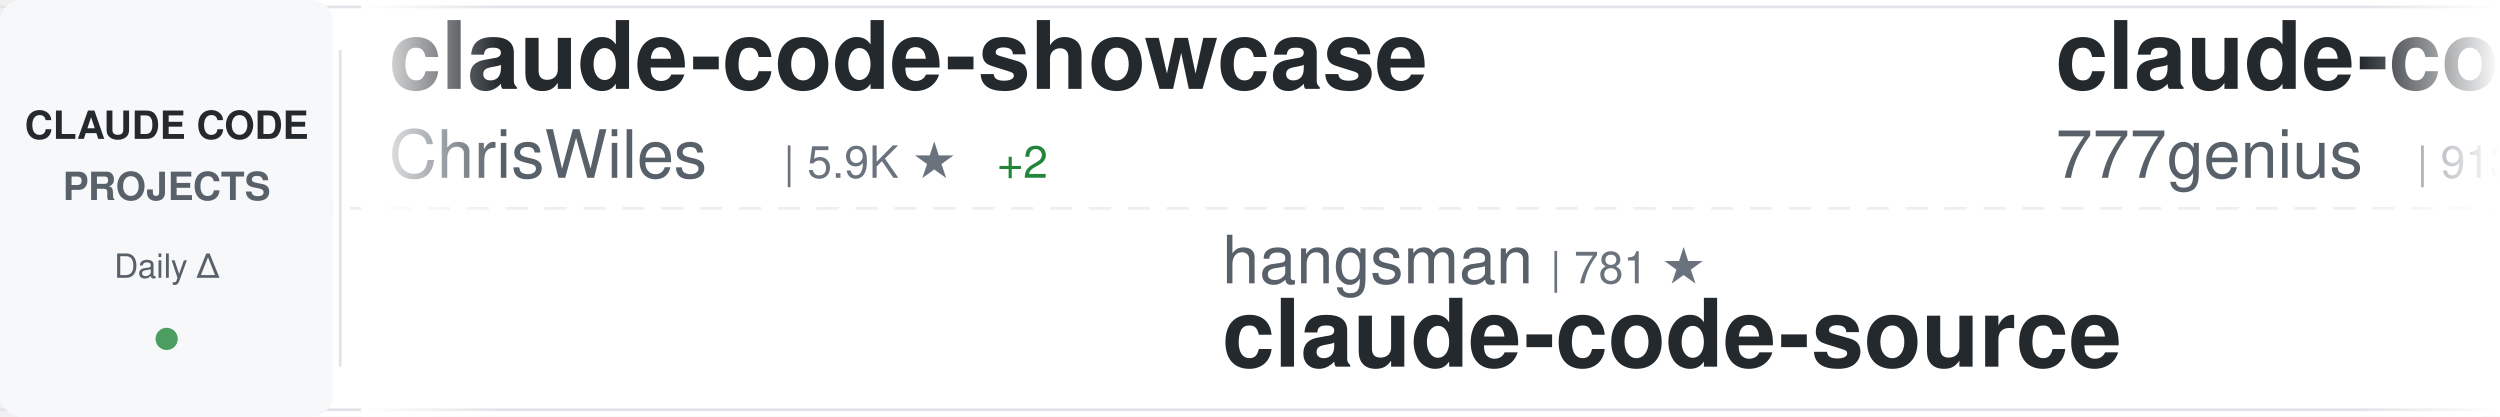
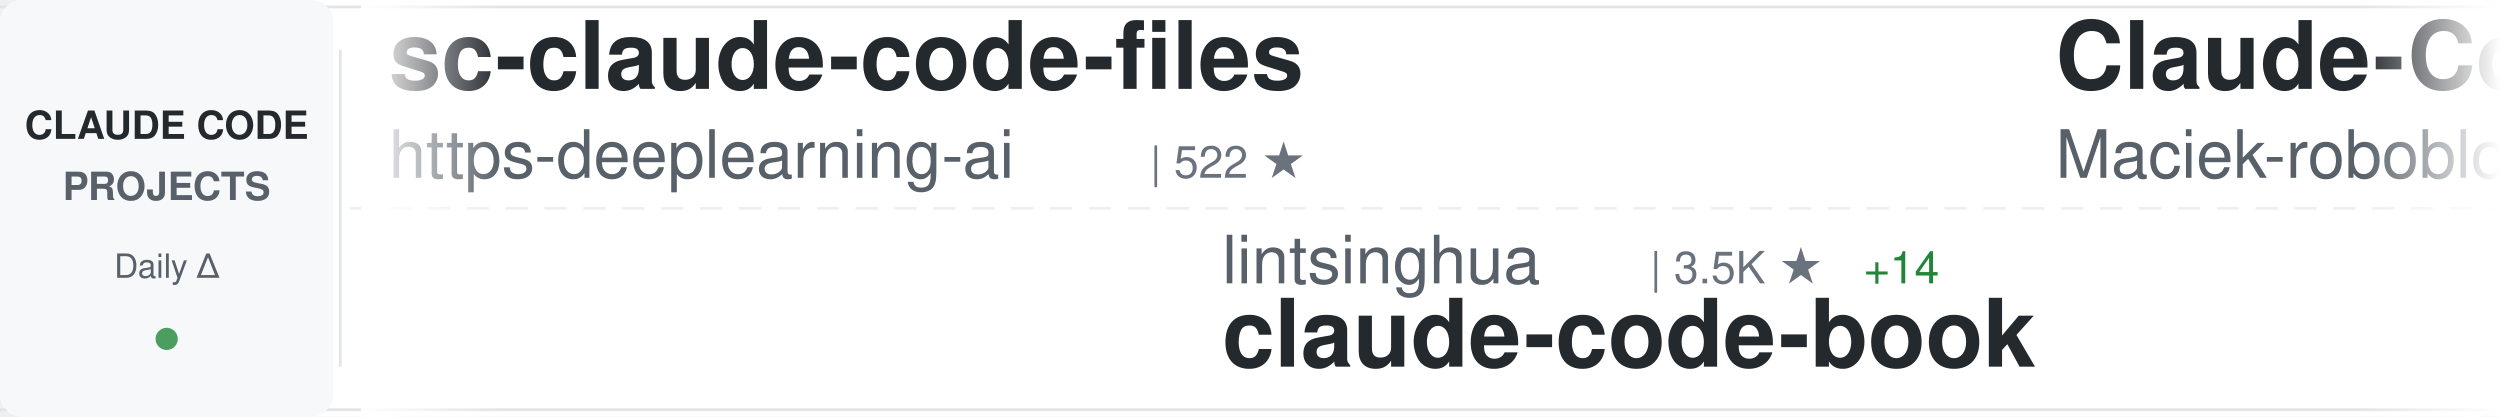
<svg xmlns="http://www.w3.org/2000/svg" width="900" height="150">
  <defs>
    <linearGradient id="awesomeLeftFade" x1="0%" y1="0%" x2="100%" y2="0%">
      <stop offset="0%" style="stop-color:#ffffff;stop-opacity:1" />
      <stop offset="100%" style="stop-color:#ffffff;stop-opacity:0" />
    </linearGradient>
    <linearGradient id="awesomeRightFade" x1="0%" y1="0%" x2="100%" y2="0%">
      <stop offset="0%" style="stop-color:#ffffff;stop-opacity:0" />
      <stop offset="100%" style="stop-color:#ffffff;stop-opacity:1" />
    </linearGradient>
  </defs>
  <rect width="900" height="150" fill="#ffffff" rx="8" />
  <rect x="0" y="2" width="900" height="1" fill="#e1e4e8" />
  <rect x="0" y="147" width="900" height="1" fill="#e1e4e8" />
  <line x1="0" y1="75" x2="900" y2="75" stroke="#e1e4e8" stroke-width="1" stroke-dasharray="8 6" opacity="0.6" />
  <rect x="0" y="0" width="120" height="150" fill="#f6f8fa" rx="8" />
  <text x="60" y="50" font-family="-apple-system, BlinkMacSystemFont, 'Segoe UI', Helvetica, Arial, sans-serif" font-size="14" font-weight="600" fill="#24292e" text-anchor="middle">CLAUDE CODE</text>
  <text x="60" y="72" font-family="-apple-system, BlinkMacSystemFont, 'Segoe UI', Helvetica, Arial, sans-serif" font-size="14" font-weight="600" fill="#586069" text-anchor="middle">PROJECTS</text>
  <text x="60" y="100" font-family="-apple-system, BlinkMacSystemFont, 'Segoe UI', Helvetica, Arial, sans-serif" font-size="12" font-weight="500" fill="#586069" text-anchor="middle">Daily Δ</text>
  <circle cx="60" cy="122" r="4" fill="#22863a" opacity="0.8" />
  <rect x="122" y="18" width="1" height="114" fill="#e1e4e8" />
  <clipPath id="awesomeTickerClip">
    <rect x="130" y="0" width="770" height="150" />
  </clipPath>
  <g clip-path="url(#awesomeTickerClip)">
    <g id="awesomeTickerItems">
      <animateTransform attributeName="transform" attributeType="XML" type="translate" from="0 0" to="-3000 0" dur="54s" repeatCount="indefinite" />
      <g transform="translate(0, 0)">
-         <text x="140" y="32" font-family="-apple-system, BlinkMacSystemFont, 'Segoe UI', Helvetica, Arial, sans-serif" font-size="34" font-weight="600" fill="#24292e">claude-code-showcase</text>
-         <text x="140" y="64" font-family="-apple-system, BlinkMacSystemFont, 'Segoe UI', Helvetica, Arial, sans-serif" font-size="24" font-weight="400" fill="#586069">ChrisWiles</text>
-         <text x="282" y="64" font-family="-apple-system, BlinkMacSystemFont, 'Segoe UI', Helvetica, Arial, sans-serif" font-size="16" font-weight="500" fill="#6a737d">| 5.9K ★</text>
-         <text x="359" y="64" font-family="-apple-system, BlinkMacSystemFont, 'Segoe UI', Helvetica, Arial, sans-serif" font-size="16" font-weight="500" fill="#22863a"> +2</text>
+         <text x="140" y="32" font-family="-apple-system, BlinkMacSystemFont, 'Segoe UI', Helvetica, Arial, sans-serif" font-size="34" font-weight="600" fill="#24292e">sc-claude-code-files</text>
+         <text x="140" y="64" font-family="-apple-system, BlinkMacSystemFont, 'Segoe UI', Helvetica, Arial, sans-serif" font-size="24" font-weight="400" fill="#586069">https-deeplearning-ai</text>
+         <text x="414" y="64" font-family="-apple-system, BlinkMacSystemFont, 'Segoe UI', Helvetica, Arial, sans-serif" font-size="16" font-weight="500" fill="#6a737d">| 522 ★</text>
      </g>
      <g transform="translate(300, 0)">
-         <text x="140" y="102" font-family="-apple-system, BlinkMacSystemFont, 'Segoe UI', Helvetica, Arial, sans-serif" font-size="24" font-weight="400" fill="#586069">hangsman</text>
-         <text x="258" y="102" font-family="-apple-system, BlinkMacSystemFont, 'Segoe UI', Helvetica, Arial, sans-serif" font-size="16" font-weight="500" fill="#6a737d">| 781 ★</text>
-         <text x="140" y="132" font-family="-apple-system, BlinkMacSystemFont, 'Segoe UI', Helvetica, Arial, sans-serif" font-size="34" font-weight="600" fill="#24292e">claude-code-source</text>
+         <text x="140" y="102" font-family="-apple-system, BlinkMacSystemFont, 'Segoe UI', Helvetica, Arial, sans-serif" font-size="24" font-weight="400" fill="#586069">lintsinghua</text>
+         <text x="294" y="102" font-family="-apple-system, BlinkMacSystemFont, 'Segoe UI', Helvetica, Arial, sans-serif" font-size="16" font-weight="500" fill="#6a737d">| 3.5K ★</text>
+         <text x="371" y="102" font-family="-apple-system, BlinkMacSystemFont, 'Segoe UI', Helvetica, Arial, sans-serif" font-size="16" font-weight="500" fill="#22863a"> +14</text>
+         <text x="140" y="132" font-family="-apple-system, BlinkMacSystemFont, 'Segoe UI', Helvetica, Arial, sans-serif" font-size="34" font-weight="600" fill="#24292e">claude-code-book</text>
      </g>
      <g transform="translate(600, 0)">
-         <text x="140" y="32" font-family="-apple-system, BlinkMacSystemFont, 'Segoe UI', Helvetica, Arial, sans-serif" font-size="34" font-weight="600" fill="#24292e">claude-code-source-code</text>
-         <text x="140" y="64" font-family="-apple-system, BlinkMacSystemFont, 'Segoe UI', Helvetica, Arial, sans-serif" font-size="24" font-weight="400" fill="#586069">777genius</text>
-         <text x="270" y="64" font-family="-apple-system, BlinkMacSystemFont, 'Segoe UI', Helvetica, Arial, sans-serif" font-size="16" font-weight="500" fill="#6a737d">| 913 ★</text>
-         <text x="338" y="64" font-family="-apple-system, BlinkMacSystemFont, 'Segoe UI', Helvetica, Arial, sans-serif" font-size="16" font-weight="500" fill="#22863a"> +1</text>
+         <text x="140" y="32" font-family="-apple-system, BlinkMacSystemFont, 'Segoe UI', Helvetica, Arial, sans-serif" font-size="34" font-weight="600" fill="#24292e">Claude-Code-Usage-Monito...</text>
+         <text x="140" y="64" font-family="-apple-system, BlinkMacSystemFont, 'Segoe UI', Helvetica, Arial, sans-serif" font-size="24" font-weight="400" fill="#586069">Maciek-roboblog</text>
+         <text x="342" y="64" font-family="-apple-system, BlinkMacSystemFont, 'Segoe UI', Helvetica, Arial, sans-serif" font-size="16" font-weight="500" fill="#6a737d">| 8.1K ★</text>
+         <text x="419" y="64" font-family="-apple-system, BlinkMacSystemFont, 'Segoe UI', Helvetica, Arial, sans-serif" font-size="16" font-weight="500" fill="#22863a"> +7</text>
      </g>
      <g transform="translate(900, 0)">
-         <text x="140" y="102" font-family="-apple-system, BlinkMacSystemFont, 'Segoe UI', Helvetica, Arial, sans-serif" font-size="24" font-weight="400" fill="#586069">diet103</text>
-         <text x="246" y="102" font-family="-apple-system, BlinkMacSystemFont, 'Segoe UI', Helvetica, Arial, sans-serif" font-size="16" font-weight="500" fill="#6a737d">| 9.7K ★</text>
-         <text x="323" y="102" font-family="-apple-system, BlinkMacSystemFont, 'Segoe UI', Helvetica, Arial, sans-serif" font-size="16" font-weight="500" fill="#22863a"> +1</text>
-         <text x="140" y="132" font-family="-apple-system, BlinkMacSystemFont, 'Segoe UI', Helvetica, Arial, sans-serif" font-size="34" font-weight="600" fill="#24292e">claude-code-infrastructu...</text>
+         <text x="140" y="102" font-family="-apple-system, BlinkMacSystemFont, 'Segoe UI', Helvetica, Arial, sans-serif" font-size="24" font-weight="400" fill="#586069">affaan-m</text>
+         <text x="258" y="102" font-family="-apple-system, BlinkMacSystemFont, 'Segoe UI', Helvetica, Arial, sans-serif" font-size="16" font-weight="500" fill="#6a737d">| 200.9K ★</text>
+         <text x="353" y="102" font-family="-apple-system, BlinkMacSystemFont, 'Segoe UI', Helvetica, Arial, sans-serif" font-size="16" font-weight="500" fill="#22863a"> +1.5K</text>
+         <text x="140" y="132" font-family="-apple-system, BlinkMacSystemFont, 'Segoe UI', Helvetica, Arial, sans-serif" font-size="34" font-weight="600" fill="#24292e">ECC</text>
      </g>
      <g transform="translate(1200, 0)">
-         <text x="140" y="32" font-family="-apple-system, BlinkMacSystemFont, 'Segoe UI', Helvetica, Arial, sans-serif" font-size="34" font-weight="600" fill="#24292e">Open-ClaudeCode</text>
-         <text x="140" y="64" font-family="-apple-system, BlinkMacSystemFont, 'Segoe UI', Helvetica, Arial, sans-serif" font-size="24" font-weight="400" fill="#586069">LING71671</text>
-         <text x="270" y="64" font-family="-apple-system, BlinkMacSystemFont, 'Segoe UI', Helvetica, Arial, sans-serif" font-size="16" font-weight="500" fill="#6a737d">| 870 ★</text>
+         <text x="140" y="32" font-family="-apple-system, BlinkMacSystemFont, 'Segoe UI', Helvetica, Arial, sans-serif" font-size="34" font-weight="600" fill="#24292e">claude-code-proxy</text>
+         <text x="140" y="64" font-family="-apple-system, BlinkMacSystemFont, 'Segoe UI', Helvetica, Arial, sans-serif" font-size="24" font-weight="400" fill="#586069">fuergaosi233</text>
+         <text x="306" y="64" font-family="-apple-system, BlinkMacSystemFont, 'Segoe UI', Helvetica, Arial, sans-serif" font-size="16" font-weight="500" fill="#6a737d">| 2.6K ★</text>
+         <text x="383" y="64" font-family="-apple-system, BlinkMacSystemFont, 'Segoe UI', Helvetica, Arial, sans-serif" font-size="16" font-weight="500" fill="#22863a"> +3</text>
      </g>
      <g transform="translate(1500, 0)">
-         <text x="140" y="102" font-family="-apple-system, BlinkMacSystemFont, 'Segoe UI', Helvetica, Arial, sans-serif" font-size="24" font-weight="400" fill="#586069">Donchitos</text>
-         <text x="270" y="102" font-family="-apple-system, BlinkMacSystemFont, 'Segoe UI', Helvetica, Arial, sans-serif" font-size="16" font-weight="500" fill="#6a737d">| 20.5K ★</text>
-         <text x="356" y="102" font-family="-apple-system, BlinkMacSystemFont, 'Segoe UI', Helvetica, Arial, sans-serif" font-size="16" font-weight="500" fill="#22863a"> +61</text>
-         <text x="140" y="132" font-family="-apple-system, BlinkMacSystemFont, 'Segoe UI', Helvetica, Arial, sans-serif" font-size="34" font-weight="600" fill="#24292e">Claude-Code-Game-Studios</text>
+         <text x="140" y="102" font-family="-apple-system, BlinkMacSystemFont, 'Segoe UI', Helvetica, Arial, sans-serif" font-size="24" font-weight="400" fill="#586069">Windy3f3f3f3f</text>
+         <text x="318" y="102" font-family="-apple-system, BlinkMacSystemFont, 'Segoe UI', Helvetica, Arial, sans-serif" font-size="16" font-weight="500" fill="#6a737d">| 2.5K ★</text>
+         <text x="395" y="102" font-family="-apple-system, BlinkMacSystemFont, 'Segoe UI', Helvetica, Arial, sans-serif" font-size="16" font-weight="500" fill="#22863a"> +10</text>
+         <text x="140" y="132" font-family="-apple-system, BlinkMacSystemFont, 'Segoe UI', Helvetica, Arial, sans-serif" font-size="34" font-weight="600" fill="#24292e">how-claude-code-works</text>
      </g>
      <g transform="translate(1800, 0)">
-         <text x="140" y="32" font-family="-apple-system, BlinkMacSystemFont, 'Segoe UI', Helvetica, Arial, sans-serif" font-size="34" font-weight="600" fill="#24292e">claude-code-security-rev...</text>
-         <text x="140" y="64" font-family="-apple-system, BlinkMacSystemFont, 'Segoe UI', Helvetica, Arial, sans-serif" font-size="24" font-weight="400" fill="#586069">anthropics</text>
-         <text x="282" y="64" font-family="-apple-system, BlinkMacSystemFont, 'Segoe UI', Helvetica, Arial, sans-serif" font-size="16" font-weight="500" fill="#6a737d">| 4.9K ★</text>
-         <text x="359" y="64" font-family="-apple-system, BlinkMacSystemFont, 'Segoe UI', Helvetica, Arial, sans-serif" font-size="16" font-weight="500" fill="#22863a"> +7</text>
+         <text x="140" y="32" font-family="-apple-system, BlinkMacSystemFont, 'Segoe UI', Helvetica, Arial, sans-serif" font-size="34" font-weight="600" fill="#24292e">Claude-Code</text>
+         <text x="140" y="64" font-family="-apple-system, BlinkMacSystemFont, 'Segoe UI', Helvetica, Arial, sans-serif" font-size="24" font-weight="400" fill="#586069">pengchengneo</text>
+         <text x="306" y="64" font-family="-apple-system, BlinkMacSystemFont, 'Segoe UI', Helvetica, Arial, sans-serif" font-size="16" font-weight="500" fill="#6a737d">| 1.4K ★</text>
+         <text x="383" y="64" font-family="-apple-system, BlinkMacSystemFont, 'Segoe UI', Helvetica, Arial, sans-serif" font-size="16" font-weight="500" fill="#22863a"> +7</text>
      </g>
      <g transform="translate(2100, 0)">
-         <text x="140" y="102" font-family="-apple-system, BlinkMacSystemFont, 'Segoe UI', Helvetica, Arial, sans-serif" font-size="24" font-weight="400" fill="#586069">VoltAgent</text>
-         <text x="270" y="102" font-family="-apple-system, BlinkMacSystemFont, 'Segoe UI', Helvetica, Arial, sans-serif" font-size="16" font-weight="500" fill="#6a737d">| 21.0K ★</text>
-         <text x="356" y="102" font-family="-apple-system, BlinkMacSystemFont, 'Segoe UI', Helvetica, Arial, sans-serif" font-size="16" font-weight="500" fill="#22863a"> +60</text>
-         <text x="140" y="132" font-family="-apple-system, BlinkMacSystemFont, 'Segoe UI', Helvetica, Arial, sans-serif" font-size="34" font-weight="600" fill="#24292e">awesome-claude-code-suba...</text>
+         <text x="140" y="102" font-family="-apple-system, BlinkMacSystemFont, 'Segoe UI', Helvetica, Arial, sans-serif" font-size="24" font-weight="400" fill="#586069">ChrisWiles</text>
+         <text x="282" y="102" font-family="-apple-system, BlinkMacSystemFont, 'Segoe UI', Helvetica, Arial, sans-serif" font-size="16" font-weight="500" fill="#6a737d">| 5.9K ★</text>
+         <text x="359" y="102" font-family="-apple-system, BlinkMacSystemFont, 'Segoe UI', Helvetica, Arial, sans-serif" font-size="16" font-weight="500" fill="#22863a"> +2</text>
+         <text x="140" y="132" font-family="-apple-system, BlinkMacSystemFont, 'Segoe UI', Helvetica, Arial, sans-serif" font-size="34" font-weight="600" fill="#24292e">claude-code-showcase</text>
      </g>
      <g transform="translate(2400, 0)">
-         <text x="140" y="32" font-family="-apple-system, BlinkMacSystemFont, 'Segoe UI', Helvetica, Arial, sans-serif" font-size="34" font-weight="600" fill="#24292e">claude-code-from-source</text>
-         <text x="140" y="64" font-family="-apple-system, BlinkMacSystemFont, 'Segoe UI', Helvetica, Arial, sans-serif" font-size="24" font-weight="400" fill="#586069">alejandrobalderas</text>
-         <text x="366" y="64" font-family="-apple-system, BlinkMacSystemFont, 'Segoe UI', Helvetica, Arial, sans-serif" font-size="16" font-weight="500" fill="#6a737d">| 2.2K ★</text>
-         <text x="443" y="64" font-family="-apple-system, BlinkMacSystemFont, 'Segoe UI', Helvetica, Arial, sans-serif" font-size="16" font-weight="500" fill="#22863a"> +2</text>
+         <text x="140" y="32" font-family="-apple-system, BlinkMacSystemFont, 'Segoe UI', Helvetica, Arial, sans-serif" font-size="34" font-weight="600" fill="#24292e">skills</text>
+         <text x="140" y="64" font-family="-apple-system, BlinkMacSystemFont, 'Segoe UI', Helvetica, Arial, sans-serif" font-size="24" font-weight="400" fill="#586069">anthropics</text>
+         <text x="282" y="64" font-family="-apple-system, BlinkMacSystemFont, 'Segoe UI', Helvetica, Arial, sans-serif" font-size="16" font-weight="500" fill="#6a737d">| 144.8K ★</text>
+         <text x="377" y="64" font-family="-apple-system, BlinkMacSystemFont, 'Segoe UI', Helvetica, Arial, sans-serif" font-size="16" font-weight="500" fill="#22863a"> +551</text>
      </g>
      <g transform="translate(2700, 0)">
-         <text x="140" y="102" font-family="-apple-system, BlinkMacSystemFont, 'Segoe UI', Helvetica, Arial, sans-serif" font-size="24" font-weight="400" fill="#586069">anthropics</text>
-         <text x="282" y="102" font-family="-apple-system, BlinkMacSystemFont, 'Segoe UI', Helvetica, Arial, sans-serif" font-size="16" font-weight="500" fill="#6a737d">| 29.0K ★</text>
-         <text x="368" y="102" font-family="-apple-system, BlinkMacSystemFont, 'Segoe UI', Helvetica, Arial, sans-serif" font-size="16" font-weight="500" fill="#22863a"> +178</text>
-         <text x="140" y="132" font-family="-apple-system, BlinkMacSystemFont, 'Segoe UI', Helvetica, Arial, sans-serif" font-size="34" font-weight="600" fill="#24292e">claude-plugins-official</text>
+         <text x="140" y="102" font-family="-apple-system, BlinkMacSystemFont, 'Segoe UI', Helvetica, Arial, sans-serif" font-size="24" font-weight="400" fill="#586069">repowise-dev</text>
+         <text x="306" y="102" font-family="-apple-system, BlinkMacSystemFont, 'Segoe UI', Helvetica, Arial, sans-serif" font-size="16" font-weight="500" fill="#6a737d">| 1.1K ★</text>
+         <text x="383" y="102" font-family="-apple-system, BlinkMacSystemFont, 'Segoe UI', Helvetica, Arial, sans-serif" font-size="16" font-weight="500" fill="#22863a"> +2</text>
+         <text x="140" y="132" font-family="-apple-system, BlinkMacSystemFont, 'Segoe UI', Helvetica, Arial, sans-serif" font-size="34" font-weight="600" fill="#24292e">claude-code-prompts</text>
      </g>
      <g transform="translate(3000, 0)">
-         <text x="140" y="32" font-family="-apple-system, BlinkMacSystemFont, 'Segoe UI', Helvetica, Arial, sans-serif" font-size="34" font-weight="600" fill="#24292e">claude-code-showcase</text>
-         <text x="140" y="64" font-family="-apple-system, BlinkMacSystemFont, 'Segoe UI', Helvetica, Arial, sans-serif" font-size="24" font-weight="400" fill="#586069">ChrisWiles</text>
-         <text x="282" y="64" font-family="-apple-system, BlinkMacSystemFont, 'Segoe UI', Helvetica, Arial, sans-serif" font-size="16" font-weight="500" fill="#6a737d">| 5.9K ★</text>
-         <text x="359" y="64" font-family="-apple-system, BlinkMacSystemFont, 'Segoe UI', Helvetica, Arial, sans-serif" font-size="16" font-weight="500" fill="#22863a"> +2</text>
+         <text x="140" y="32" font-family="-apple-system, BlinkMacSystemFont, 'Segoe UI', Helvetica, Arial, sans-serif" font-size="34" font-weight="600" fill="#24292e">sc-claude-code-files</text>
+         <text x="140" y="64" font-family="-apple-system, BlinkMacSystemFont, 'Segoe UI', Helvetica, Arial, sans-serif" font-size="24" font-weight="400" fill="#586069">https-deeplearning-ai</text>
+         <text x="414" y="64" font-family="-apple-system, BlinkMacSystemFont, 'Segoe UI', Helvetica, Arial, sans-serif" font-size="16" font-weight="500" fill="#6a737d">| 522 ★</text>
      </g>
      <g transform="translate(3300, 0)">
-         <text x="140" y="102" font-family="-apple-system, BlinkMacSystemFont, 'Segoe UI', Helvetica, Arial, sans-serif" font-size="24" font-weight="400" fill="#586069">hangsman</text>
-         <text x="258" y="102" font-family="-apple-system, BlinkMacSystemFont, 'Segoe UI', Helvetica, Arial, sans-serif" font-size="16" font-weight="500" fill="#6a737d">| 781 ★</text>
-         <text x="140" y="132" font-family="-apple-system, BlinkMacSystemFont, 'Segoe UI', Helvetica, Arial, sans-serif" font-size="34" font-weight="600" fill="#24292e">claude-code-source</text>
+         <text x="140" y="102" font-family="-apple-system, BlinkMacSystemFont, 'Segoe UI', Helvetica, Arial, sans-serif" font-size="24" font-weight="400" fill="#586069">lintsinghua</text>
+         <text x="294" y="102" font-family="-apple-system, BlinkMacSystemFont, 'Segoe UI', Helvetica, Arial, sans-serif" font-size="16" font-weight="500" fill="#6a737d">| 3.5K ★</text>
+         <text x="371" y="102" font-family="-apple-system, BlinkMacSystemFont, 'Segoe UI', Helvetica, Arial, sans-serif" font-size="16" font-weight="500" fill="#22863a"> +14</text>
+         <text x="140" y="132" font-family="-apple-system, BlinkMacSystemFont, 'Segoe UI', Helvetica, Arial, sans-serif" font-size="34" font-weight="600" fill="#24292e">claude-code-book</text>
      </g>
      <g transform="translate(3600, 0)">
-         <text x="140" y="32" font-family="-apple-system, BlinkMacSystemFont, 'Segoe UI', Helvetica, Arial, sans-serif" font-size="34" font-weight="600" fill="#24292e">claude-code-source-code</text>
-         <text x="140" y="64" font-family="-apple-system, BlinkMacSystemFont, 'Segoe UI', Helvetica, Arial, sans-serif" font-size="24" font-weight="400" fill="#586069">777genius</text>
-         <text x="270" y="64" font-family="-apple-system, BlinkMacSystemFont, 'Segoe UI', Helvetica, Arial, sans-serif" font-size="16" font-weight="500" fill="#6a737d">| 913 ★</text>
-         <text x="338" y="64" font-family="-apple-system, BlinkMacSystemFont, 'Segoe UI', Helvetica, Arial, sans-serif" font-size="16" font-weight="500" fill="#22863a"> +1</text>
+         <text x="140" y="32" font-family="-apple-system, BlinkMacSystemFont, 'Segoe UI', Helvetica, Arial, sans-serif" font-size="34" font-weight="600" fill="#24292e">Claude-Code-Usage-Monito...</text>
+         <text x="140" y="64" font-family="-apple-system, BlinkMacSystemFont, 'Segoe UI', Helvetica, Arial, sans-serif" font-size="24" font-weight="400" fill="#586069">Maciek-roboblog</text>
+         <text x="342" y="64" font-family="-apple-system, BlinkMacSystemFont, 'Segoe UI', Helvetica, Arial, sans-serif" font-size="16" font-weight="500" fill="#6a737d">| 8.1K ★</text>
+         <text x="419" y="64" font-family="-apple-system, BlinkMacSystemFont, 'Segoe UI', Helvetica, Arial, sans-serif" font-size="16" font-weight="500" fill="#22863a"> +7</text>
      </g>
      <g transform="translate(3900, 0)">
-         <text x="140" y="102" font-family="-apple-system, BlinkMacSystemFont, 'Segoe UI', Helvetica, Arial, sans-serif" font-size="24" font-weight="400" fill="#586069">diet103</text>
-         <text x="246" y="102" font-family="-apple-system, BlinkMacSystemFont, 'Segoe UI', Helvetica, Arial, sans-serif" font-size="16" font-weight="500" fill="#6a737d">| 9.7K ★</text>
-         <text x="323" y="102" font-family="-apple-system, BlinkMacSystemFont, 'Segoe UI', Helvetica, Arial, sans-serif" font-size="16" font-weight="500" fill="#22863a"> +1</text>
-         <text x="140" y="132" font-family="-apple-system, BlinkMacSystemFont, 'Segoe UI', Helvetica, Arial, sans-serif" font-size="34" font-weight="600" fill="#24292e">claude-code-infrastructu...</text>
+         <text x="140" y="102" font-family="-apple-system, BlinkMacSystemFont, 'Segoe UI', Helvetica, Arial, sans-serif" font-size="24" font-weight="400" fill="#586069">affaan-m</text>
+         <text x="258" y="102" font-family="-apple-system, BlinkMacSystemFont, 'Segoe UI', Helvetica, Arial, sans-serif" font-size="16" font-weight="500" fill="#6a737d">| 200.9K ★</text>
+         <text x="353" y="102" font-family="-apple-system, BlinkMacSystemFont, 'Segoe UI', Helvetica, Arial, sans-serif" font-size="16" font-weight="500" fill="#22863a"> +1.5K</text>
+         <text x="140" y="132" font-family="-apple-system, BlinkMacSystemFont, 'Segoe UI', Helvetica, Arial, sans-serif" font-size="34" font-weight="600" fill="#24292e">ECC</text>
      </g>
    </g>
  </g>
  <rect x="130" y="0" width="50" height="150" fill="url(#awesomeLeftFade)" />
  <rect x="850" y="0" width="50" height="150" fill="url(#awesomeRightFade)" />
</svg>
